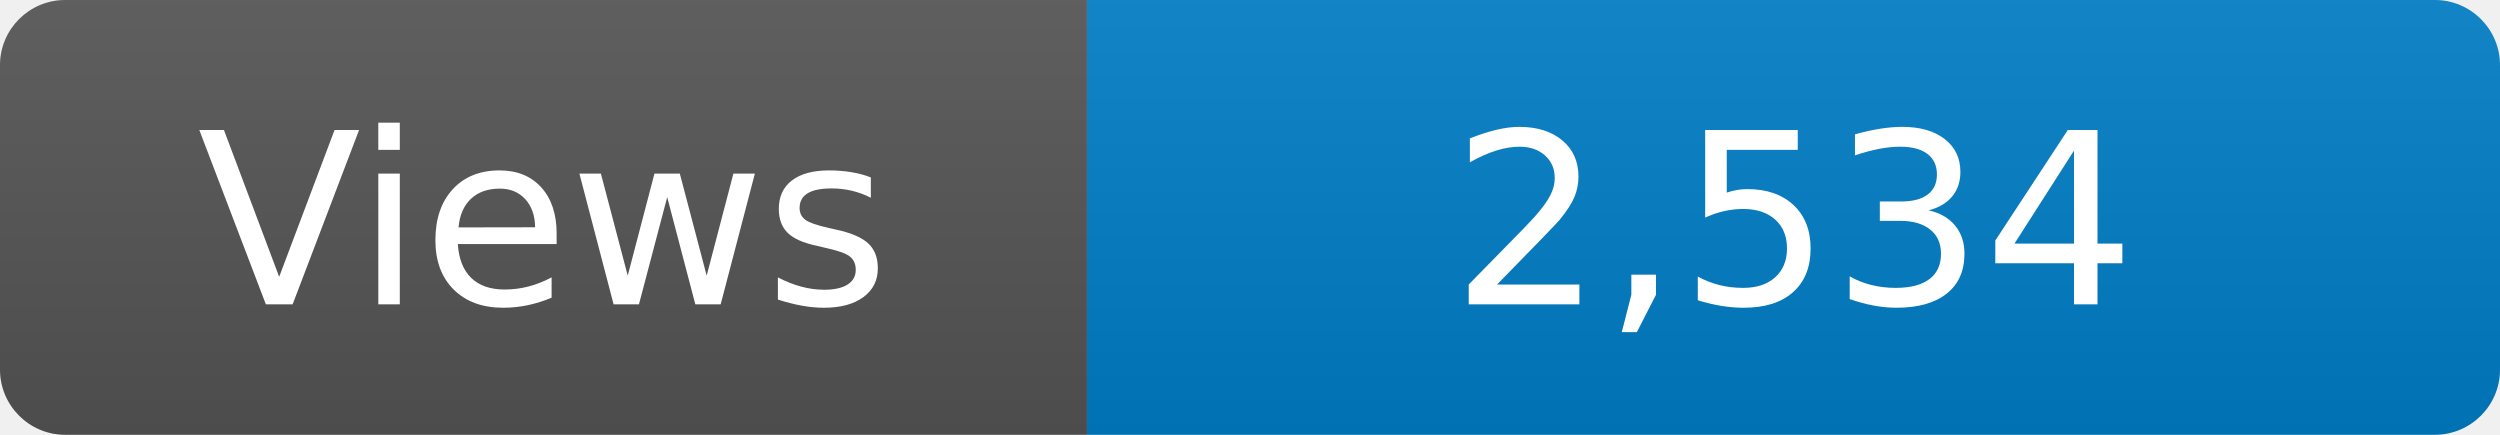
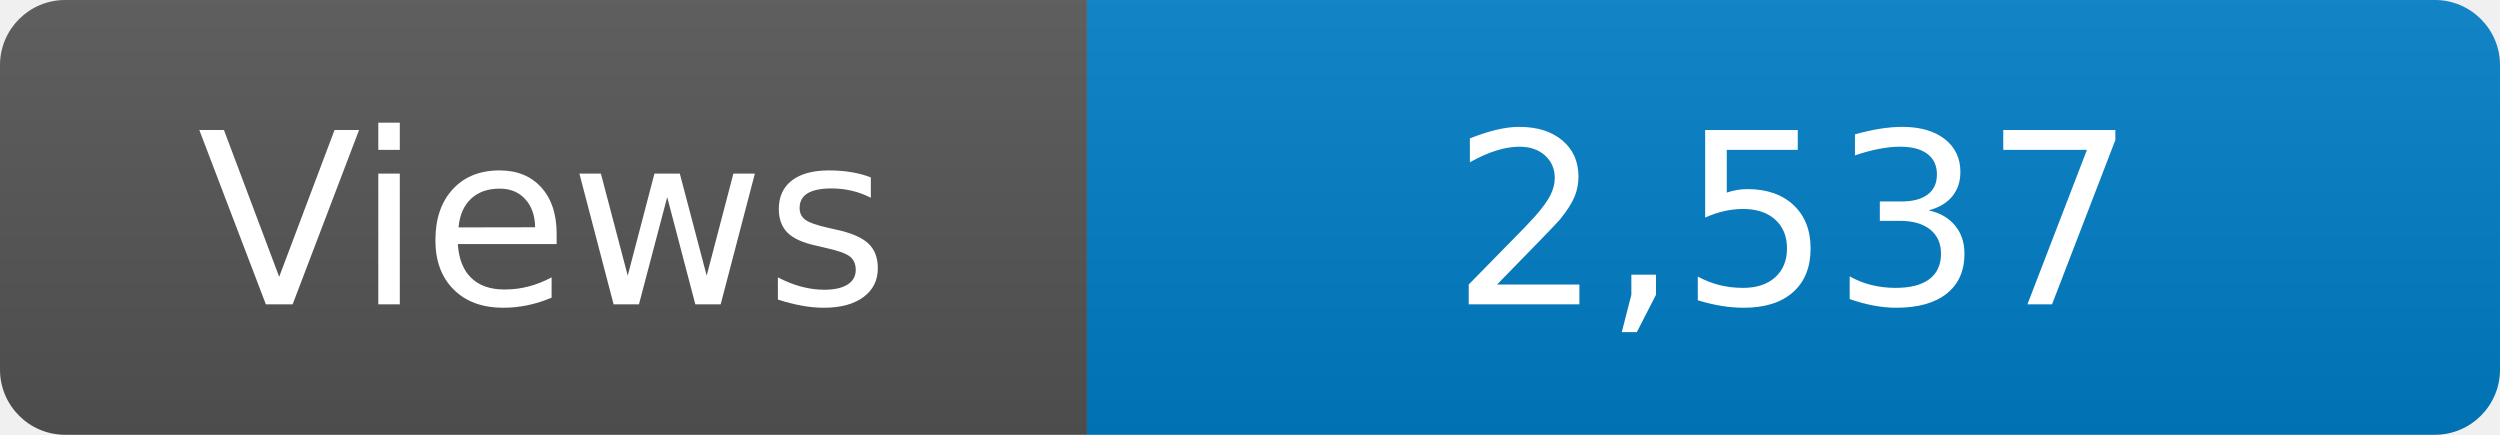
<svg xmlns="http://www.w3.org/2000/svg" width="115" height="20" role="img" aria-label="Maintained?: yes">
  <linearGradient id="s" x2="0" y2="100%">
    <stop offset="0" stop-color="#bbb" stop-opacity=".1" />
    <stop offset="1" stop-opacity=".1" />
  </linearGradient>
  <clipPath id="r">
    <rect width="115" height="20" rx="3" fill="#fff" />
  </clipPath>
  <g clip-path="url(#r)">
    <rect width="50" height="20" fill="#555" />
    <rect x="50" width="160" height="20" fill="#007ec6" />
    <rect width="115" height="20" fill="url(#s)" />
  </g>
  <g fill="#fff" text-anchor="middle" font-family="Verdana,Geneva,DejaVu Sans,sans-serif" font-size="110">
    <text x="250" y="140" transform="scale(.1)" fill="#fff">Views</text>
-     <text x="825" y="140" transform="scale(.1)" fill="#fff">2,534</text>
+     <text x="825" y="140" transform="scale(.1)" fill="#fff">2,537</text>
  </g>
</svg>
